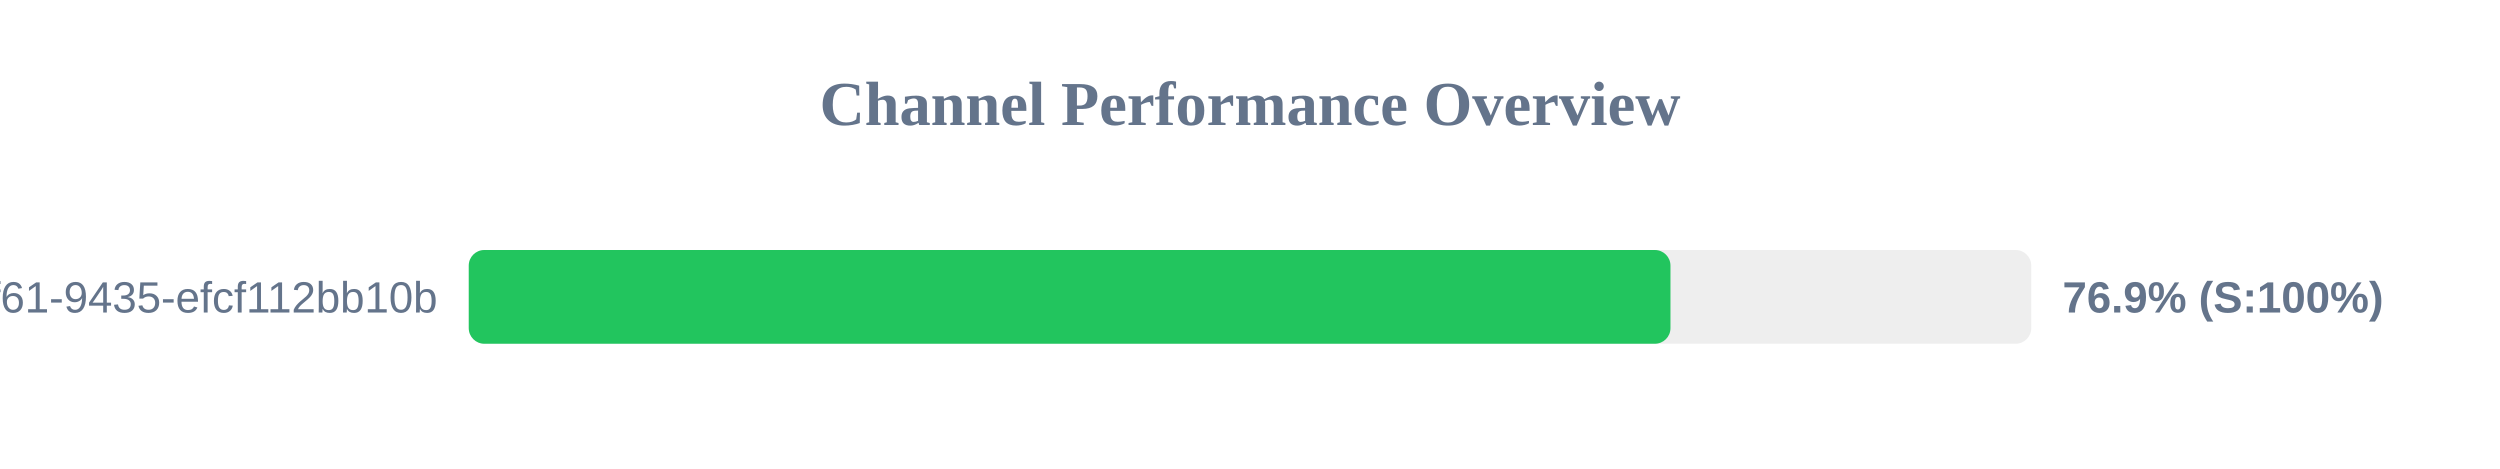
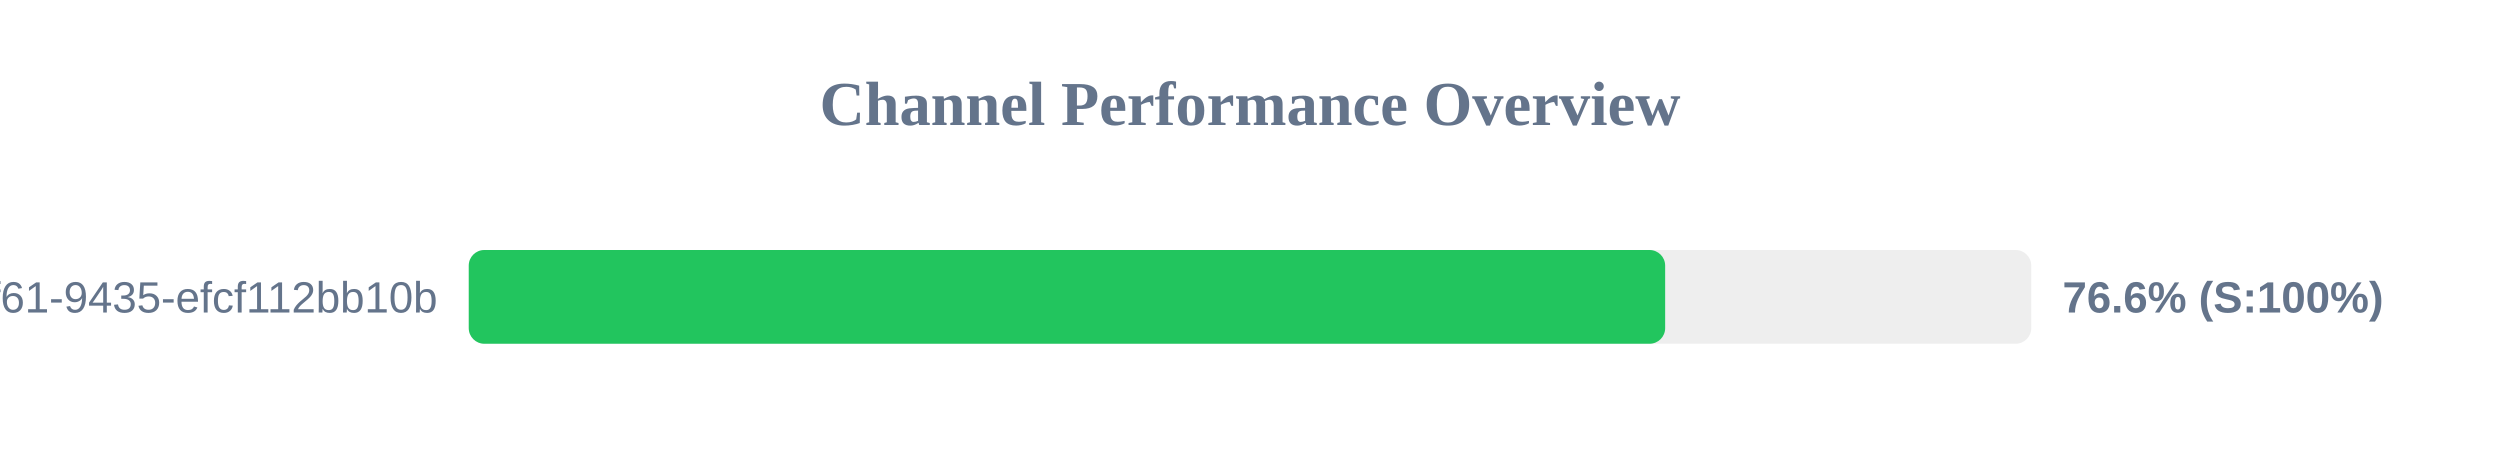
<svg xmlns="http://www.w3.org/2000/svg" width="800" height="150" version="1.1">
  <style>
        .row { font: 14px Arial; fill: #64748b; }
        .score { font: bold 14px Arial; fill: #64748b; }
    </style>
  <text x="400" y="40" text-anchor="middle" font-size="20px" font-weight="bold" fill="#64748b">Channel Performance Overview</text>
  <rect x="150" y="80" width="500" height="30" fill="#eee" rx="5" />
-   <rect x="150" y="80" width="384.55" height="30" fill="#22c55e" rx="5" />
+   <rect x="150" y="80" width="382.85" height="30" fill="#22c55e" rx="5" />
  <text x="140" y="100" text-anchor="end" class="row">?uuid=07c122ad-50b2-4f61-9435-efcf112bb10b</text>
-   <text x="660" y="100" text-anchor="start" class="score">76.9% (S:100%)</text>
+   <text x="660" y="100" text-anchor="start" class="score">76.6% (S:100%)</text>
</svg>
